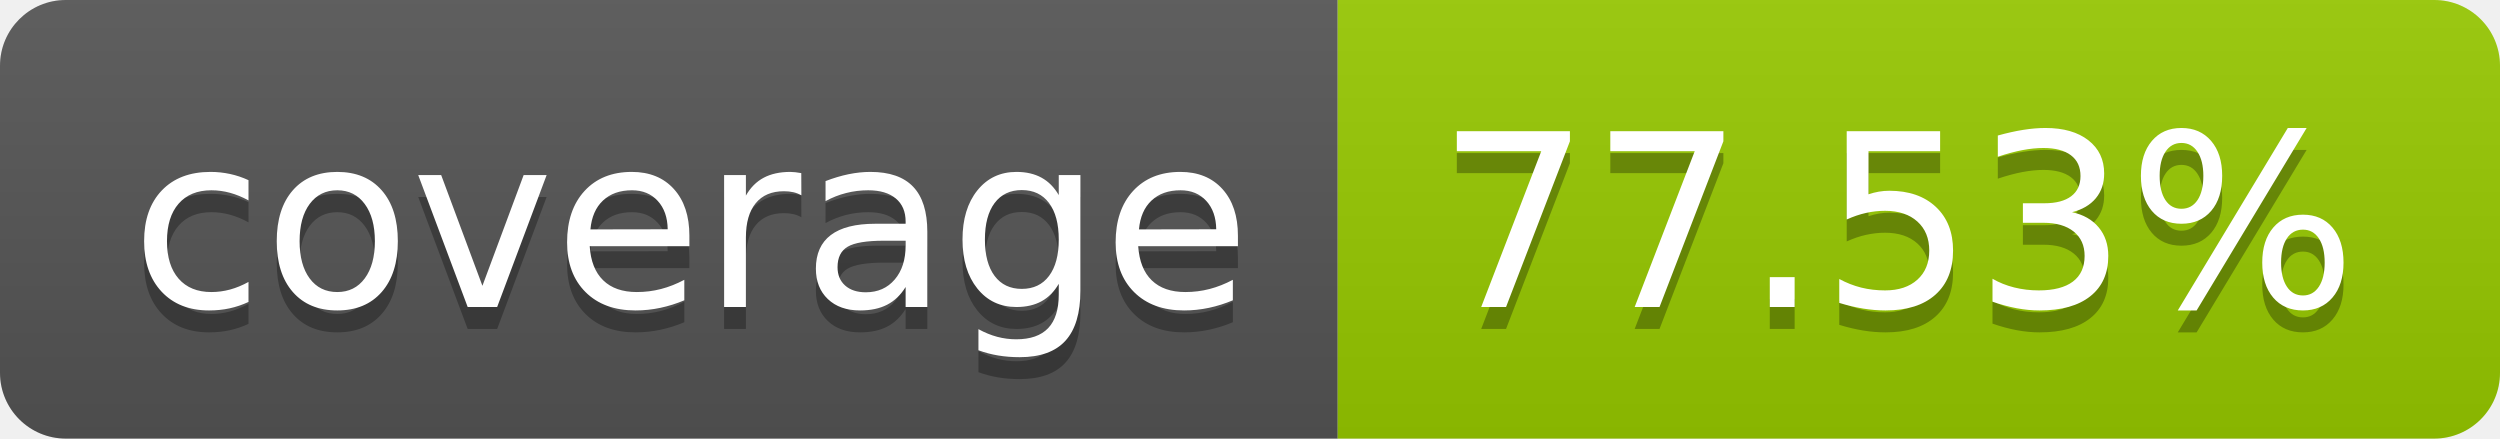
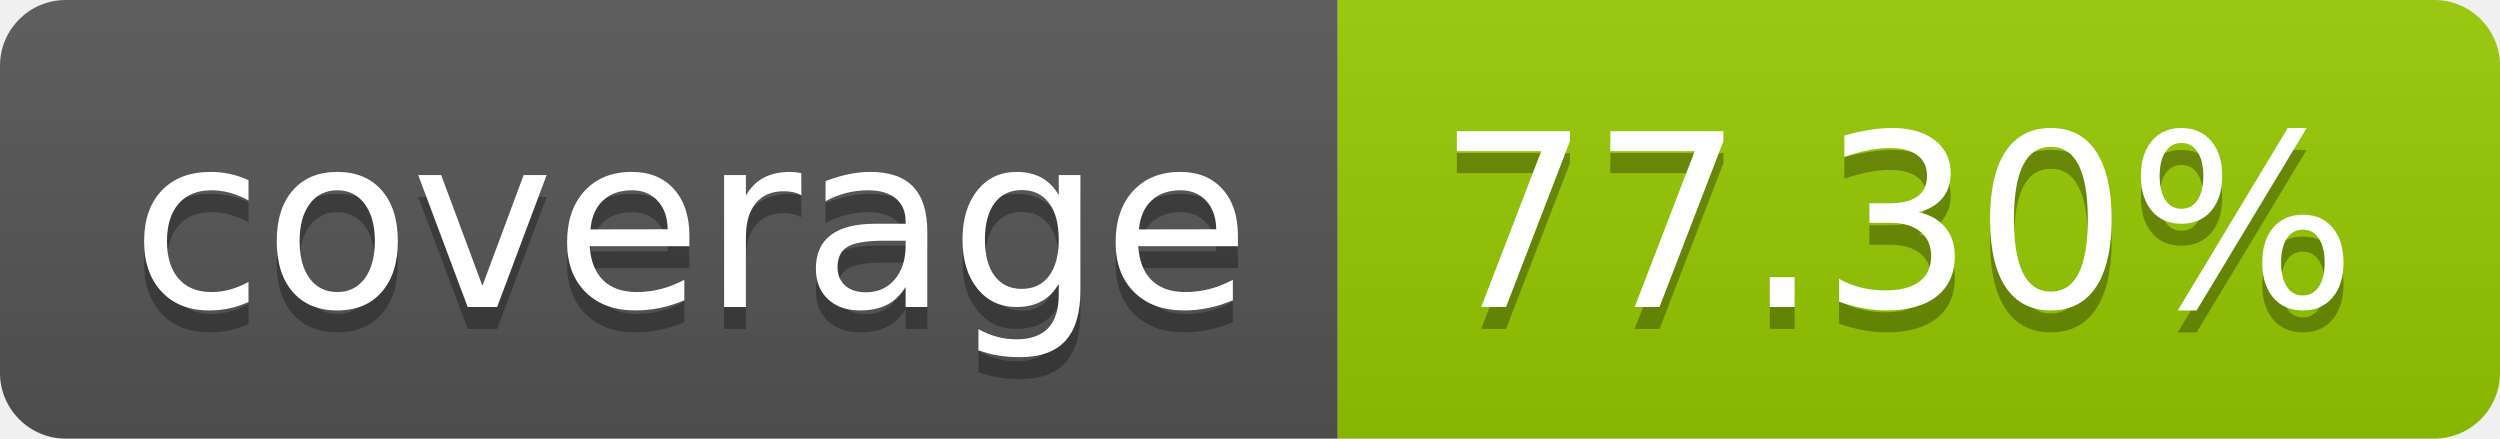
- <svg xmlns="http://www.w3.org/2000/svg" width="114" height="20" role="img" aria-label="coverage: 77.53%">
+ <svg xmlns="http://www.w3.org/2000/svg" width="114" height="20" role="img" aria-label="coverage: 77.30%">
  <linearGradient id="s" x2="0" y2="100%">
    <stop offset="0" stop-color="#bbb" stop-opacity=".1" />
    <stop offset="1" stop-opacity=".1" />
  </linearGradient>
  <clipPath id="r">
    <rect width="114" height="20" rx="3" fill="#fff" />
  </clipPath>
  <g clip-path="url(#r)">
    <rect width="61" height="20" fill="#555" />
    <rect x="61" width="53" height="20" fill="#97ca00" />
    <rect width="114" height="20" fill="url(#s)" />
  </g>
  <g fill="#fff" text-anchor="middle" font-family="Verdana,Geneva,DejaVu Sans,sans-serif" text-rendering="geometricPrecision" font-size="110">
    <text aria-hidden="true" x="315" y="150" fill="#010101" fill-opacity=".3" transform="scale(.1)" textLength="510">coverage</text>
    <text x="315" y="140" transform="scale(.1)" fill="#fff" textLength="510">coverage</text>
-     <text aria-hidden="true" x="865" y="150" fill="#010101" fill-opacity=".3" transform="scale(.1)" textLength="430">77.53%</text>
-     <text x="865" y="140" transform="scale(.1)" fill="#fff" textLength="430">77.53%</text>
+     <text aria-hidden="true" x="865" y="150" fill="#010101" fill-opacity=".3" transform="scale(.1)" textLength="430">77.30%</text>
+     <text x="865" y="140" transform="scale(.1)" fill="#fff" textLength="430">77.30%</text>
  </g>
</svg>
